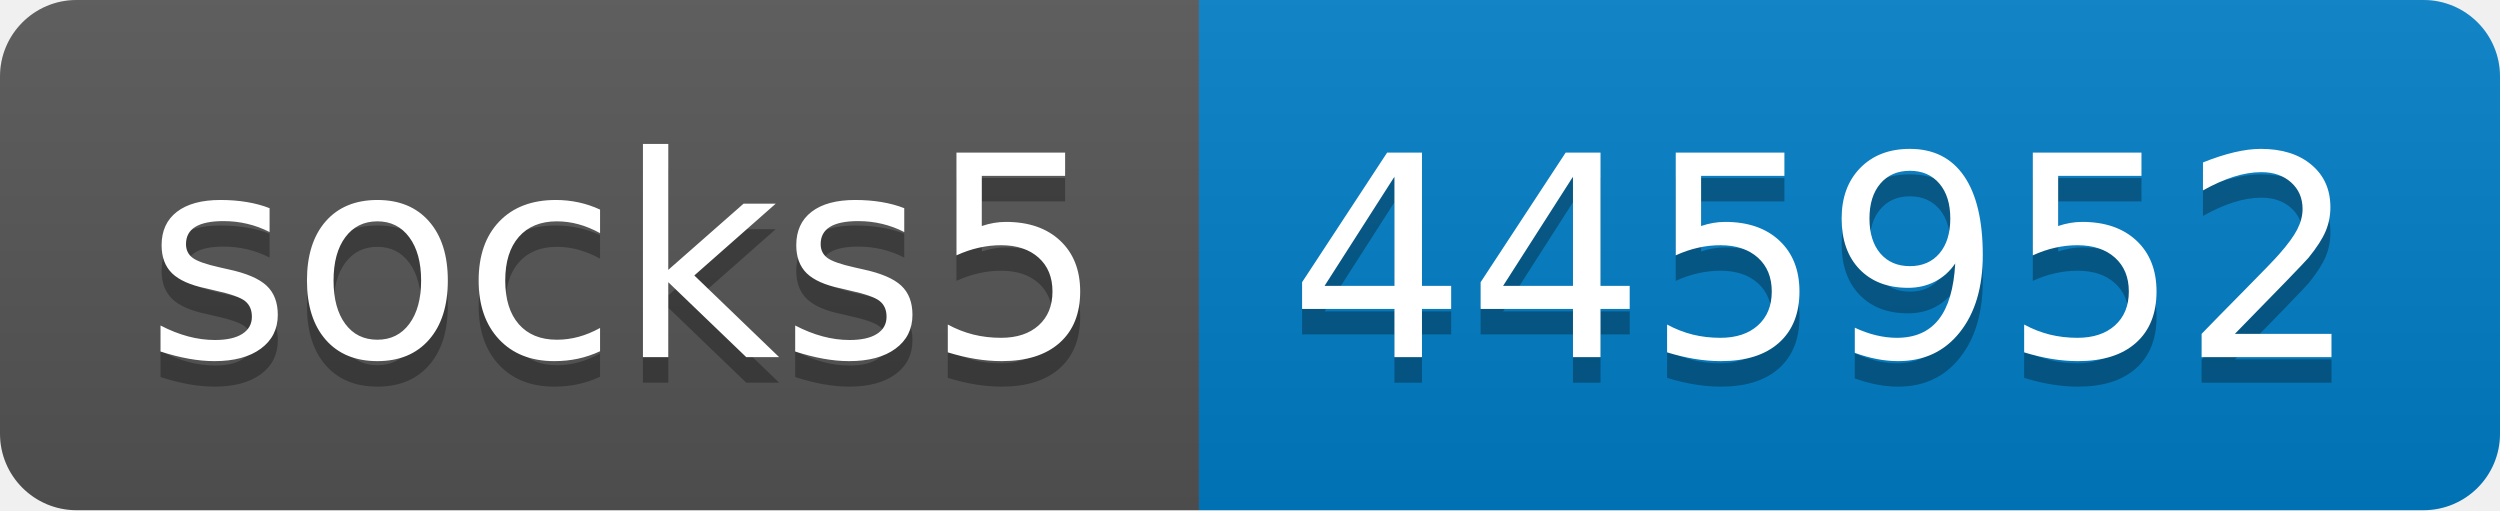
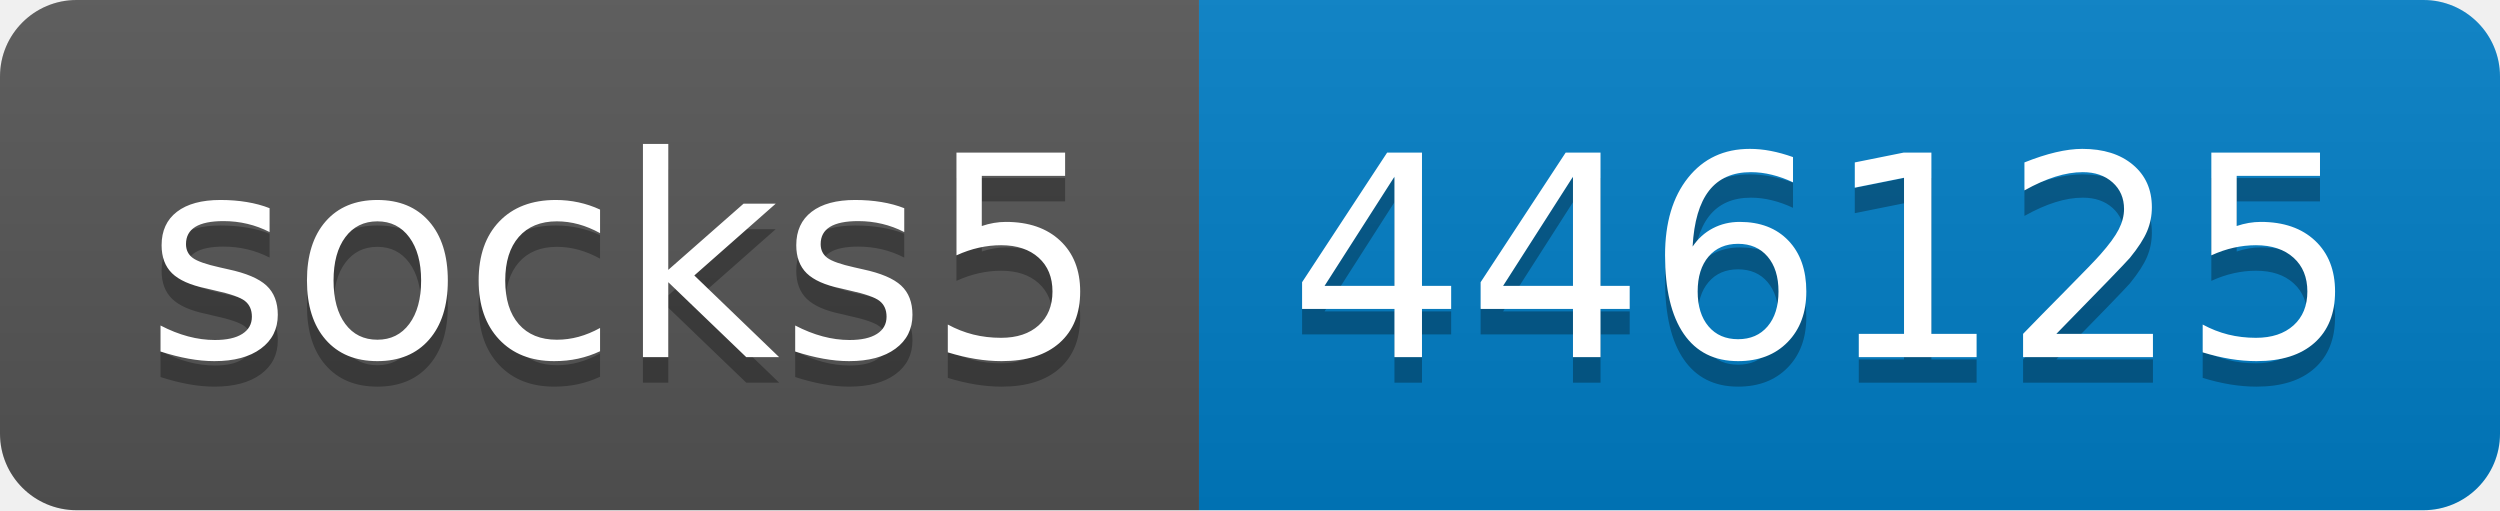
- <svg xmlns="http://www.w3.org/2000/svg" width="98" height="20" role="img" aria-label="socks5: 445952">
+ <svg xmlns="http://www.w3.org/2000/svg" width="98" height="20" role="img" aria-label="socks5: 446125">
  <linearGradient id="s" x2="0" y2="100%">
    <stop offset="0" stop-color="#bbb" stop-opacity=".1" />
    <stop offset="1" stop-opacity=".1" />
  </linearGradient>
  <clipPath id="r">
    <rect width="98" height="20" rx="3" fill="#fff" />
  </clipPath>
  <g clip-path="url(#r)">
    <rect width="47" height="20" fill="#555" />
    <rect x="47" width="51" height="20" fill="#007ec6" />
    <rect width="98" height="20" fill="url(#s)" />
  </g>
  <g fill="#fff" text-anchor="middle" font-family="Verdana,Geneva,DejaVu Sans,sans-serif" text-rendering="geometricPrecision" font-size="110">
    <text aria-hidden="true" x="245" y="150" fill="#010101" fill-opacity=".3" transform="scale(.1)" textLength="370">socks5</text>
    <text x="245" y="140" transform="scale(.1)" fill="#fff" textLength="370">socks5</text>
-     <text aria-hidden="true" x="715" y="150" fill="#010101" fill-opacity=".3" transform="scale(.1)" textLength="410">445952</text>
-     <text x="715" y="140" transform="scale(.1)" fill="#fff" textLength="410">445952</text>
+     <text aria-hidden="true" x="715" y="150" fill="#010101" fill-opacity=".3" transform="scale(.1)" textLength="410">446125</text>
+     <text x="715" y="140" transform="scale(.1)" fill="#fff" textLength="410">446125</text>
  </g>
</svg>
